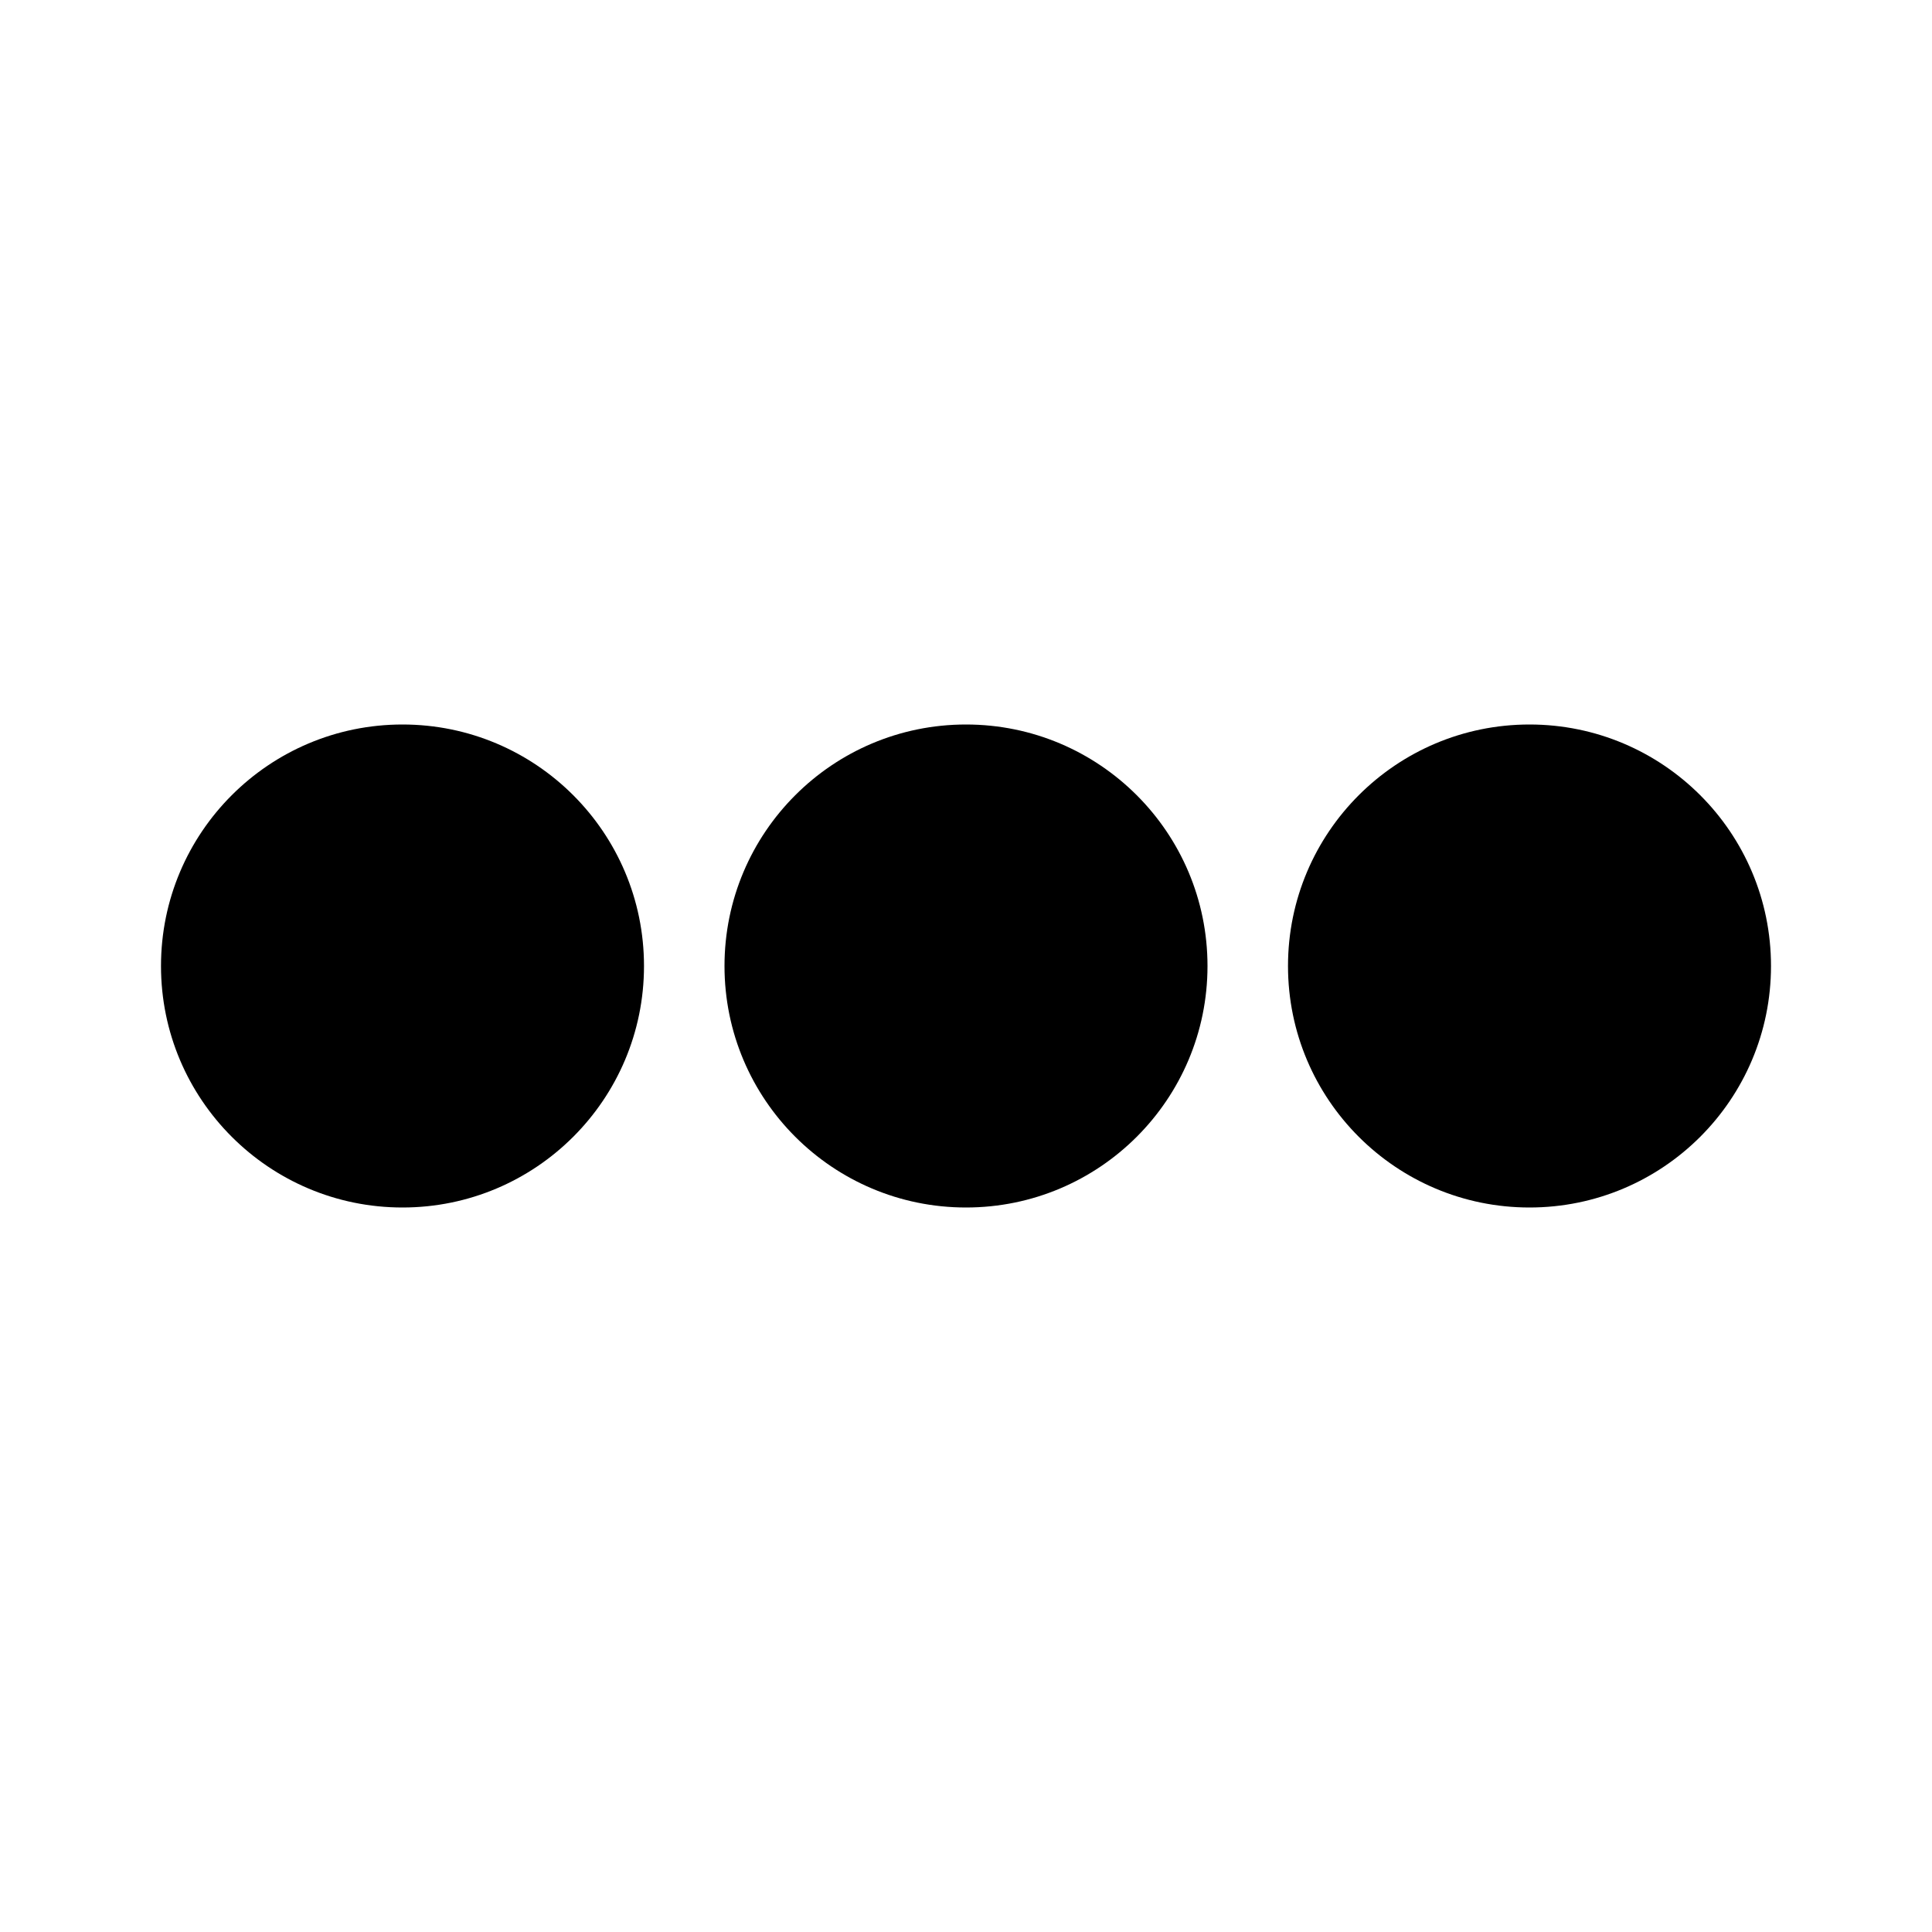
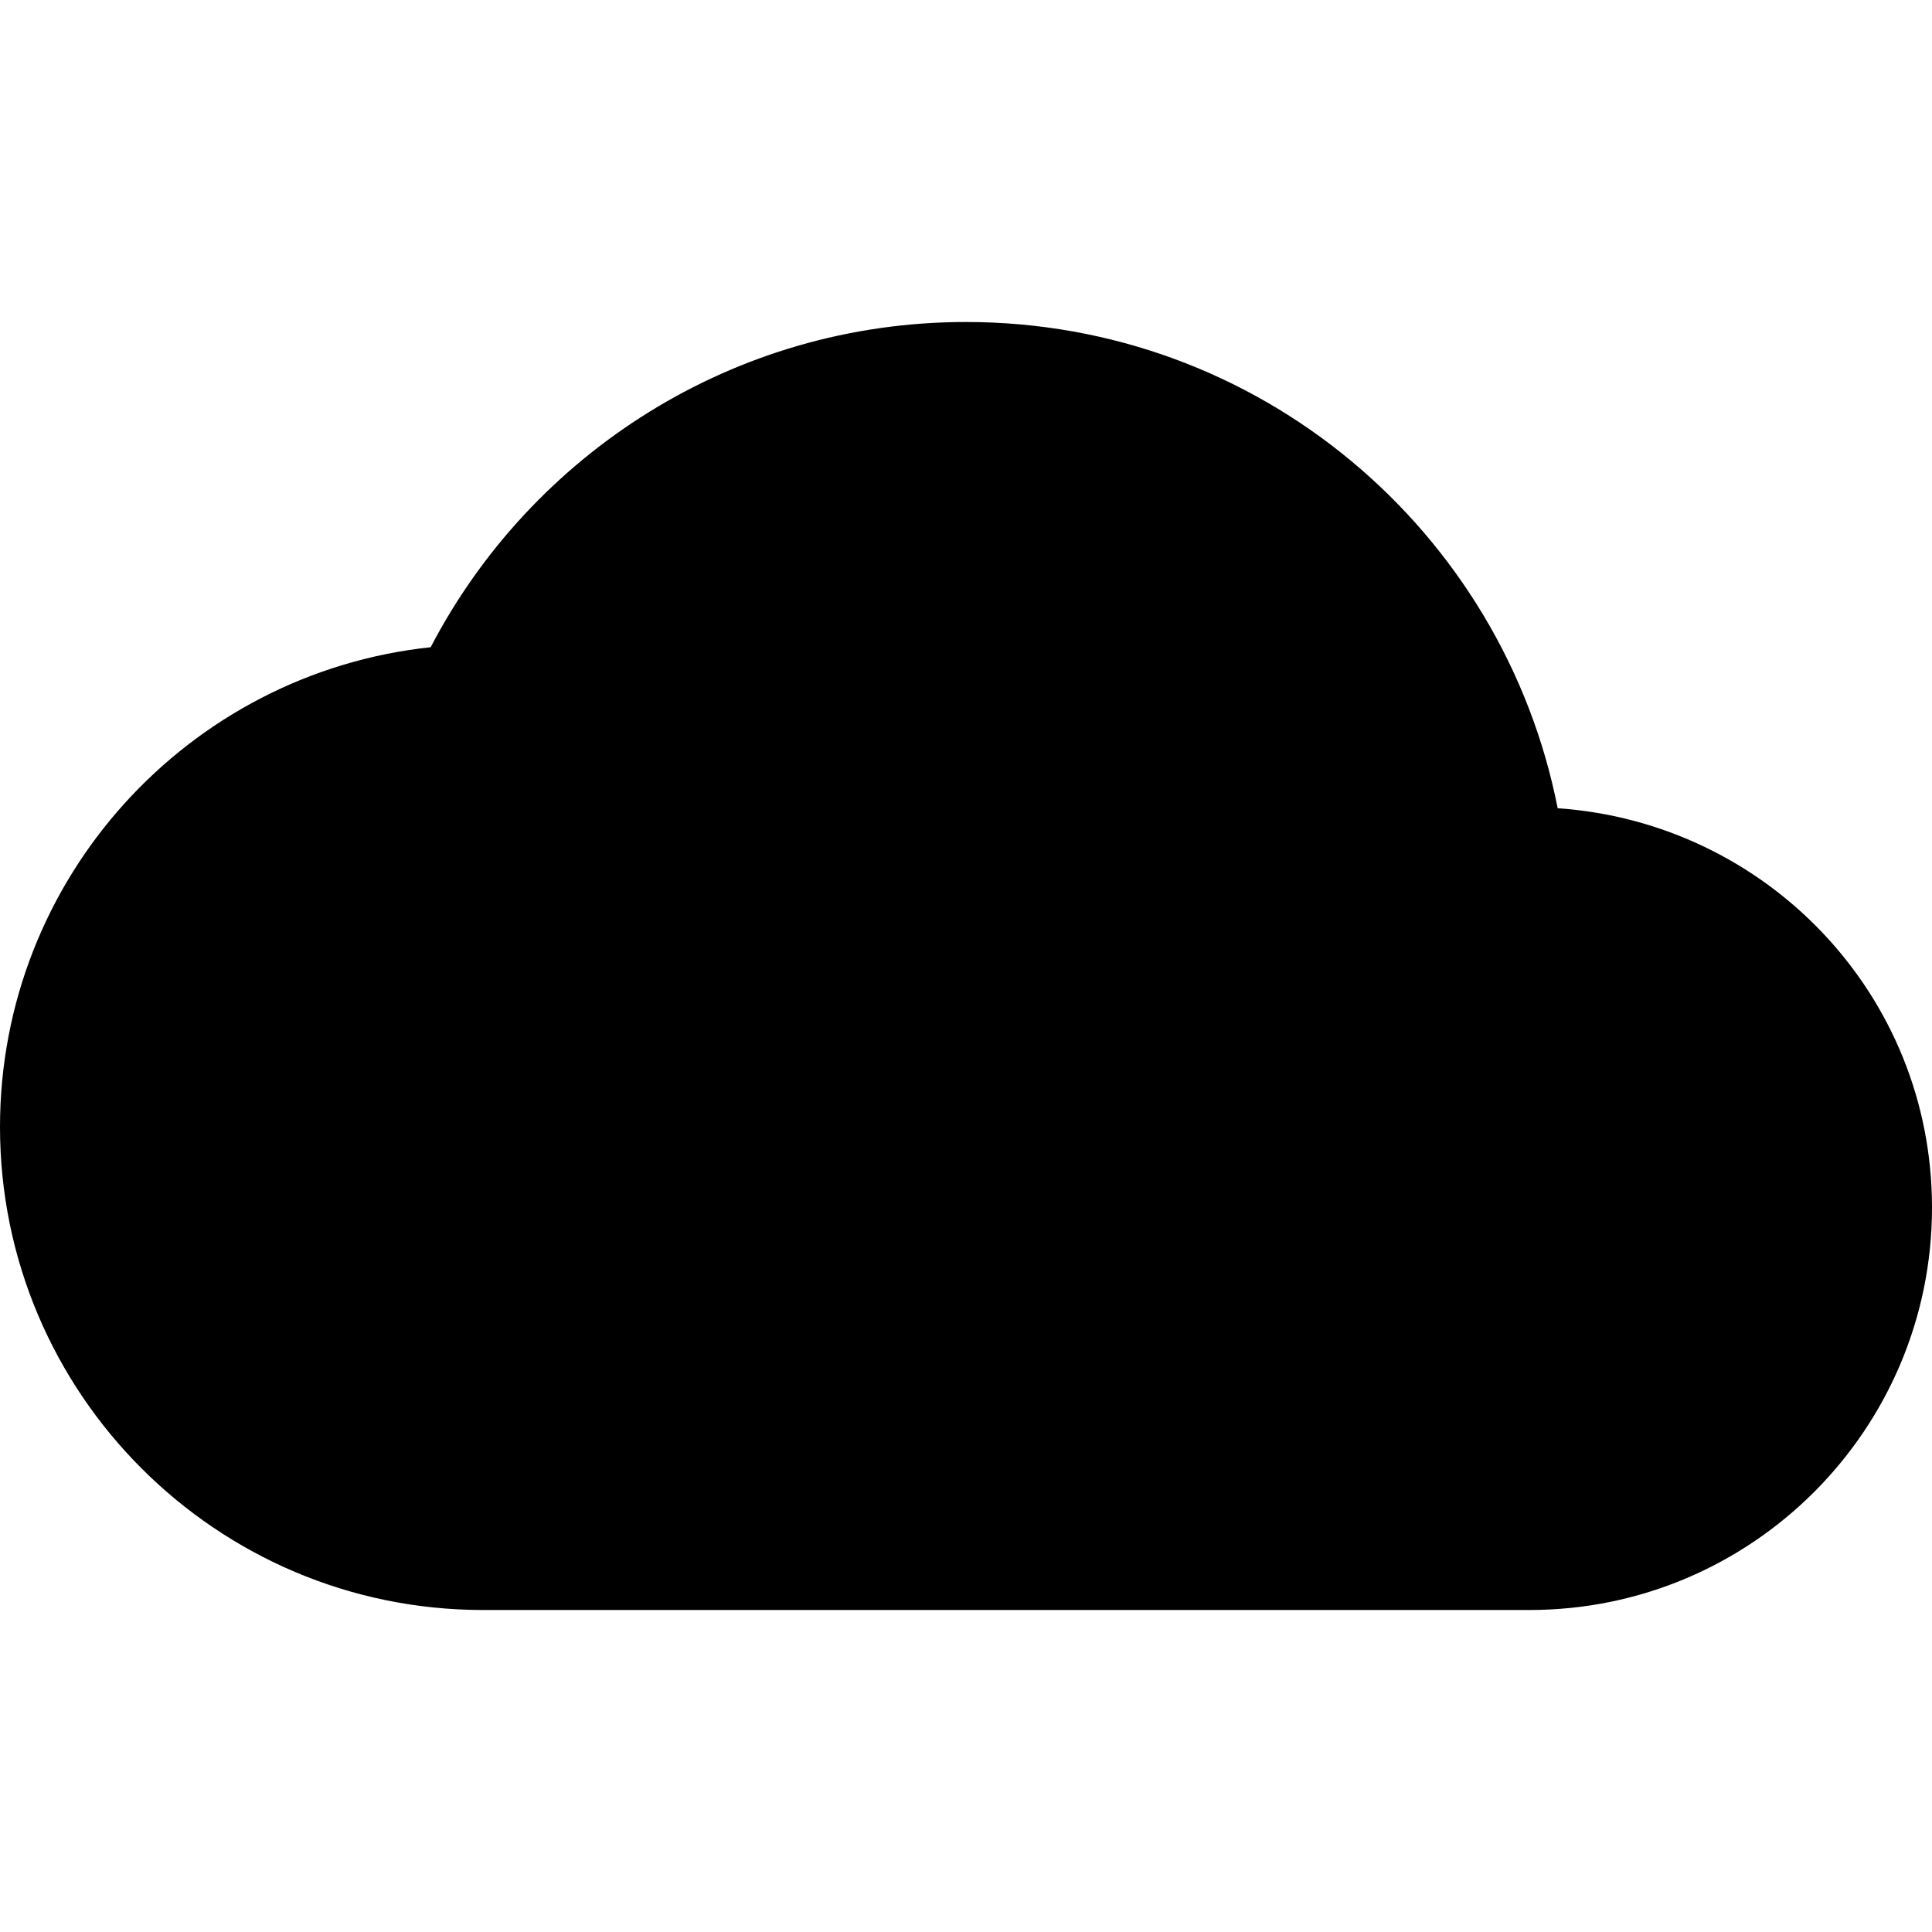
<svg xmlns="http://www.w3.org/2000/svg" viewBox="0 0 24 24">
-   <circle cx="5" cy="12" r="3" />
-   <circle cx="12" cy="12" r="3" />
-   <circle cx="19" cy="12" r="3" />
+   <path d="M19.35 10.04C18.67 6.59 15.64 4 12 4 9.11 4 6.6 5.64 5.35 8.04 2.34 8.36 0 10.91 0 14c0 3.31 2.69 6 6 6h13c2.76 0 5-2.24 5-5 0-2.64-2.05-4.78-4.65-4.96z" />
</svg>
